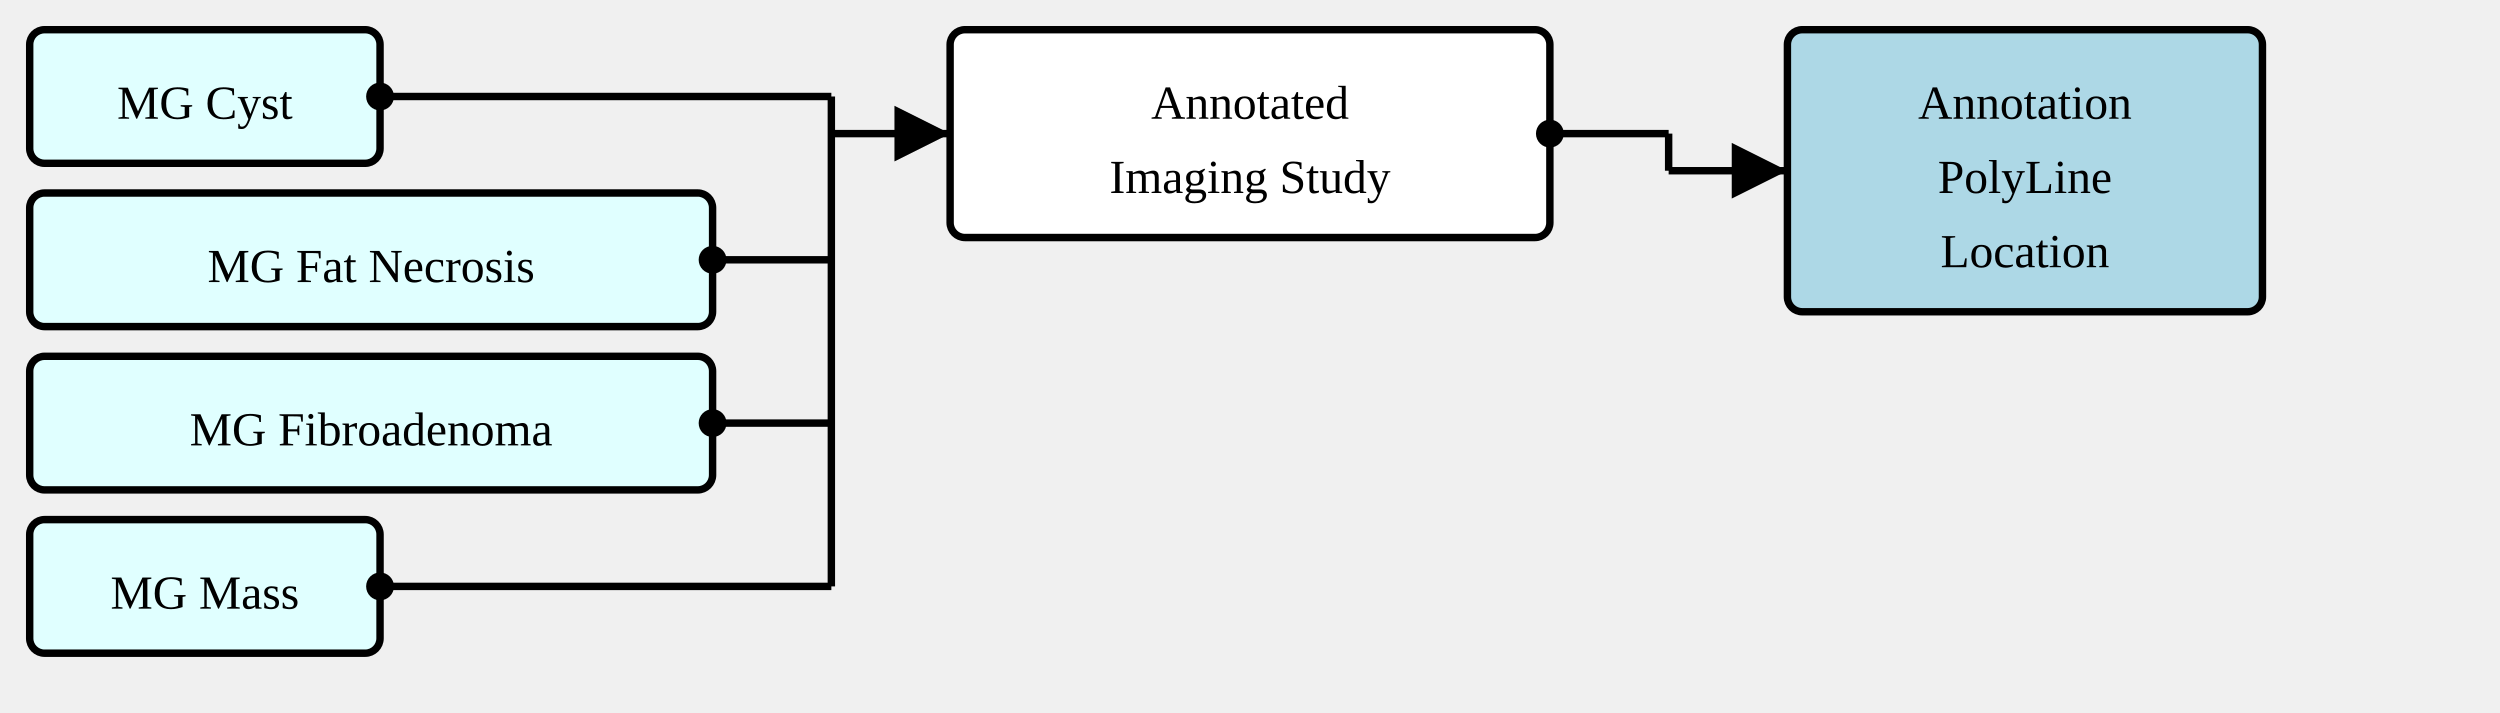
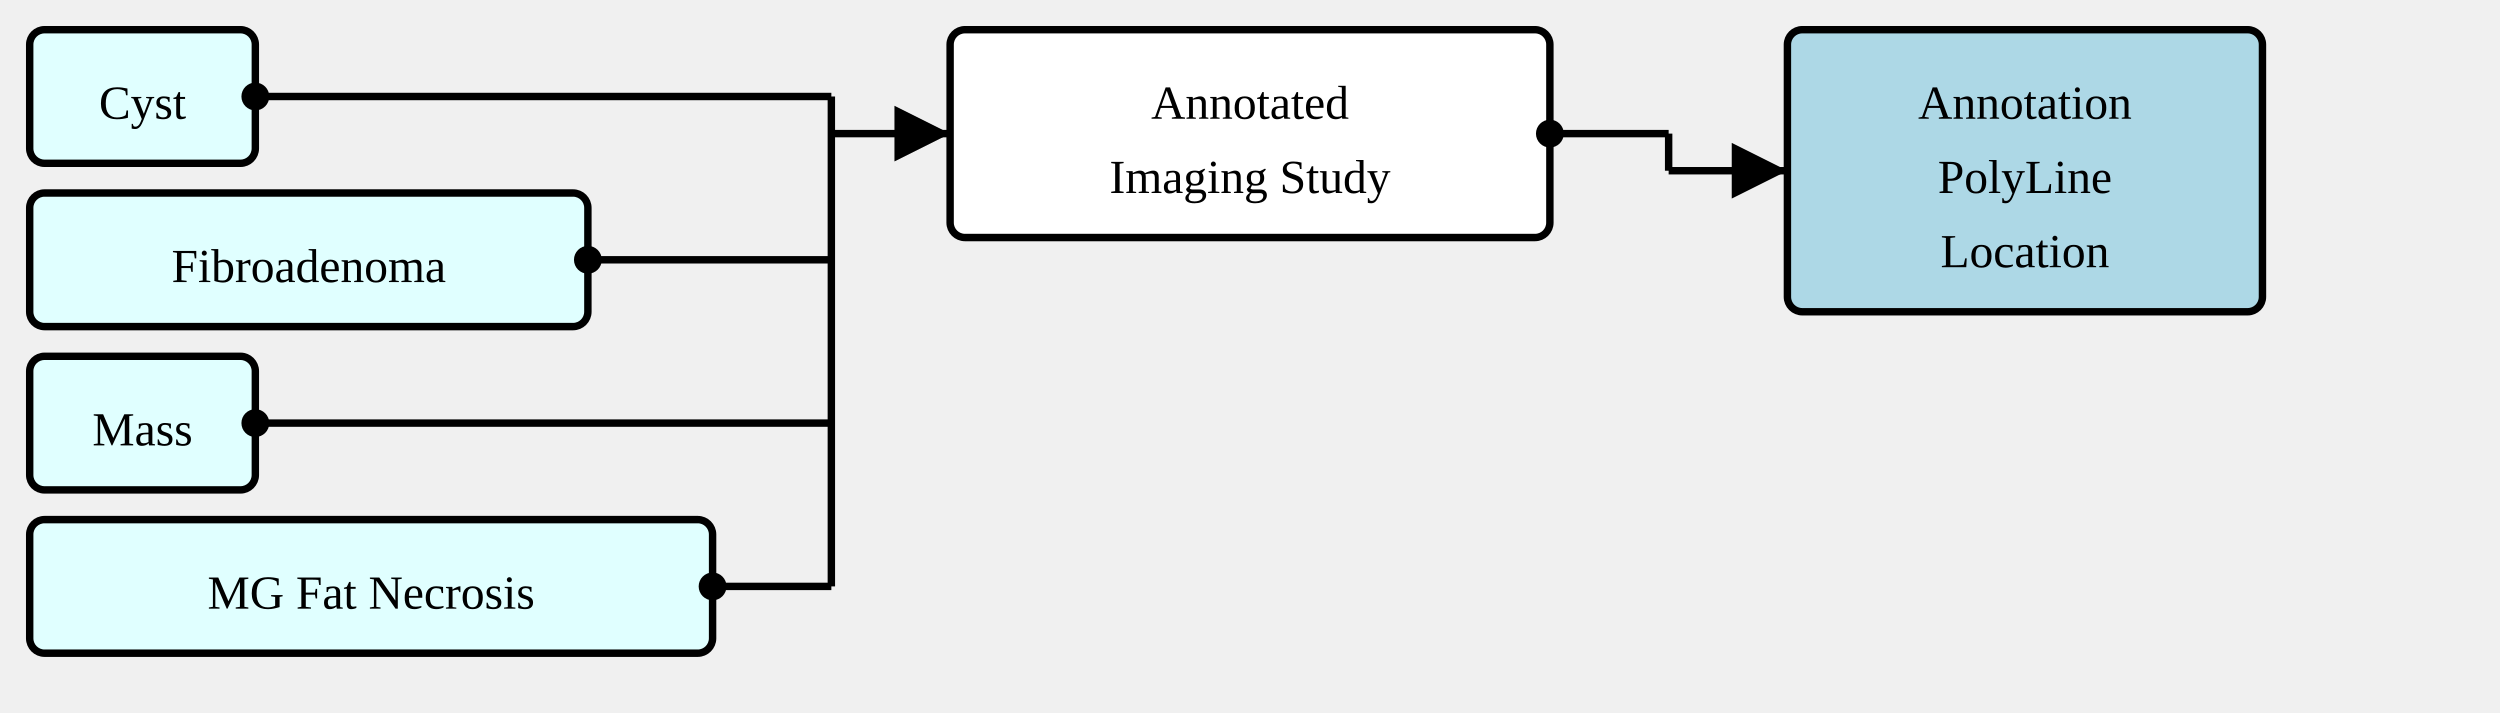
<svg xmlns="http://www.w3.org/2000/svg" version="1.1" width="631.5" height="180">
  <defs>
    <marker id="arrowStart" markerWidth="3.75" markerHeight="3.75" markerUnits="px" refX="1.875" refY="1.875">
      <circle fill="Black" stroke-width="0" cx="1.875" cy="1.875" r="1.875" />
    </marker>
    <marker id="arrowEnd" markerWidth="7.5" markerHeight="7.5" markerUnits="px" refX="7.5" refY="3.75">
      <polygon fill="Black" stroke-width="0" points="0 0 7.5 3.75 0 7.5" />
    </marker>
  </defs>
  <g>
    <g transform="translate(7.5 7.5)">
-       <rect fill="LightCyan" stroke="Black" stroke-width="1.875" x="0" y="0" width="88.5" height="33.75" rx="3.75" ry="3.75" />
-       <a href="./StructureDefinition-MGAbnormalityCyst.html" target="_top">
-         <text x="44.25" y="22.5" text-anchor="middle">MG Cyst</text>
+       <rect fill="LightCyan" stroke="Black" stroke-width="1.875" x="0" y="0" width="57" height="33.75" rx="3.75" ry="3.75" />
+       <a href="./StructureDefinition-AbnormalityCyst.html" target="_top">
+         <text x="28.5" y="22.5" text-anchor="middle">Cyst</text>
      </a>
    </g>
    <g transform="translate(7.5 48.75)">
+       <rect fill="LightCyan" stroke="Black" stroke-width="1.875" x="0" y="0" width="141" height="33.75" rx="3.75" ry="3.75" />
+       <a href="./StructureDefinition-AbnormalityFibroadenoma.html" target="_top">
+         <text x="70.5" y="22.5" text-anchor="middle">Fibroadenoma</text>
+       </a>
+     </g>
+     <g transform="translate(7.5 90)">
+       <rect fill="LightCyan" stroke="Black" stroke-width="1.875" x="0" y="0" width="57" height="33.75" rx="3.75" ry="3.75" />
+       <a href="./StructureDefinition-Mass.html" target="_top">
+         <text x="28.5" y="22.5" text-anchor="middle">Mass</text>
+       </a>
+     </g>
+     <g transform="translate(7.5 131.25)">
      <rect fill="LightCyan" stroke="Black" stroke-width="1.875" x="0" y="0" width="172.5" height="33.75" rx="3.75" ry="3.75" />
      <a href="./StructureDefinition-MGAbnormalityFatNecrosis.html" target="_top">
        <text x="86.25" y="22.5" text-anchor="middle">MG Fat Necrosis</text>
      </a>
    </g>
-     <g transform="translate(7.5 90)">
-       <rect fill="LightCyan" stroke="Black" stroke-width="1.875" x="0" y="0" width="172.5" height="33.75" rx="3.75" ry="3.75" />
-       <a href="./StructureDefinition-MGAbnormalityFibroadenoma.html" target="_top">
-         <text x="86.25" y="22.5" text-anchor="middle">MG Fibroadenoma</text>
-       </a>
-     </g>
-     <g transform="translate(7.5 131.25)">
-       <rect fill="LightCyan" stroke="Black" stroke-width="1.875" x="0" y="0" width="88.5" height="33.75" rx="3.75" ry="3.75" />
-       <a href="./StructureDefinition-MGMass.html" target="_top">
-         <text x="44.25" y="22.5" text-anchor="middle">MG Mass</text>
-       </a>
-     </g>
    <line stroke="Black" stroke-width="1.875" marker-end="url(#arrowEnd)" x1="210" y1="33.75" x2="240" y2="33.75" />
-     <line stroke="Black" stroke-width="1.875" marker-start="url(#arrowStart)" x1="96" y1="24.375" x2="210" y2="24.375" />
-     <line stroke="Black" stroke-width="1.875" marker-start="url(#arrowStart)" x1="180" y1="65.625" x2="210" y2="65.625" />
-     <line stroke="Black" stroke-width="1.875" marker-start="url(#arrowStart)" x1="180" y1="106.875" x2="210" y2="106.875" />
-     <line stroke="Black" stroke-width="1.875" marker-start="url(#arrowStart)" x1="96" y1="148.125" x2="210" y2="148.125" />
+     <line stroke="Black" stroke-width="1.875" marker-start="url(#arrowStart)" x1="64.5" y1="24.375" x2="210" y2="24.375" />
+     <line stroke="Black" stroke-width="1.875" marker-start="url(#arrowStart)" x1="148.5" y1="65.625" x2="210" y2="65.625" />
+     <line stroke="Black" stroke-width="1.875" marker-start="url(#arrowStart)" x1="64.5" y1="106.875" x2="210" y2="106.875" />
+     <line stroke="Black" stroke-width="1.875" marker-start="url(#arrowStart)" x1="180" y1="148.125" x2="210" y2="148.125" />
    <line stroke="Black" stroke-width="1.875" x1="210" y1="24.375" x2="210" y2="148.125" />
  </g>
  <g>
    <g transform="translate(240 7.5)">
      <rect fill="White" stroke="Black" stroke-width="1.875" x="0" y="0" width="151.5" height="52.5" rx="3.75" ry="3.75" />
      <text x="75.75" y="22.5" text-anchor="middle">Annotated</text>
      <text x="75.75" y="41.25" text-anchor="middle">Imaging Study</text>
    </g>
    <line stroke="Black" stroke-width="1.875" marker-end="url(#arrowEnd)" x1="421.5" y1="43.125" x2="451.5" y2="43.125" />
    <line stroke="Black" stroke-width="1.875" marker-start="url(#arrowStart)" x1="391.5" y1="33.75" x2="421.5" y2="33.75" />
    <line stroke="Black" stroke-width="1.875" x1="421.5" y1="33.75" x2="421.5" y2="43.125" />
  </g>
  <g>
    <g transform="translate(451.5 7.5)">
      <rect fill="LightBlue" stroke="Black" stroke-width="1.875" x="0" y="0" width="120" height="71.25" rx="3.75" ry="3.75" />
      <a href="./StructureDefinition-AimAnnotationPolyLineExtension.html" target="_top">
        <text x="60" y="22.5" text-anchor="middle">Annotation</text>
      </a>
      <a href="./StructureDefinition-AimAnnotationPolyLineExtension.html" target="_top">
        <text x="60" y="41.25" text-anchor="middle">PolyLine</text>
      </a>
      <a href="./StructureDefinition-AimAnnotationPolyLineExtension.html" target="_top">
        <text x="60" y="60" text-anchor="middle">Location</text>
      </a>
    </g>
  </g>
</svg>
